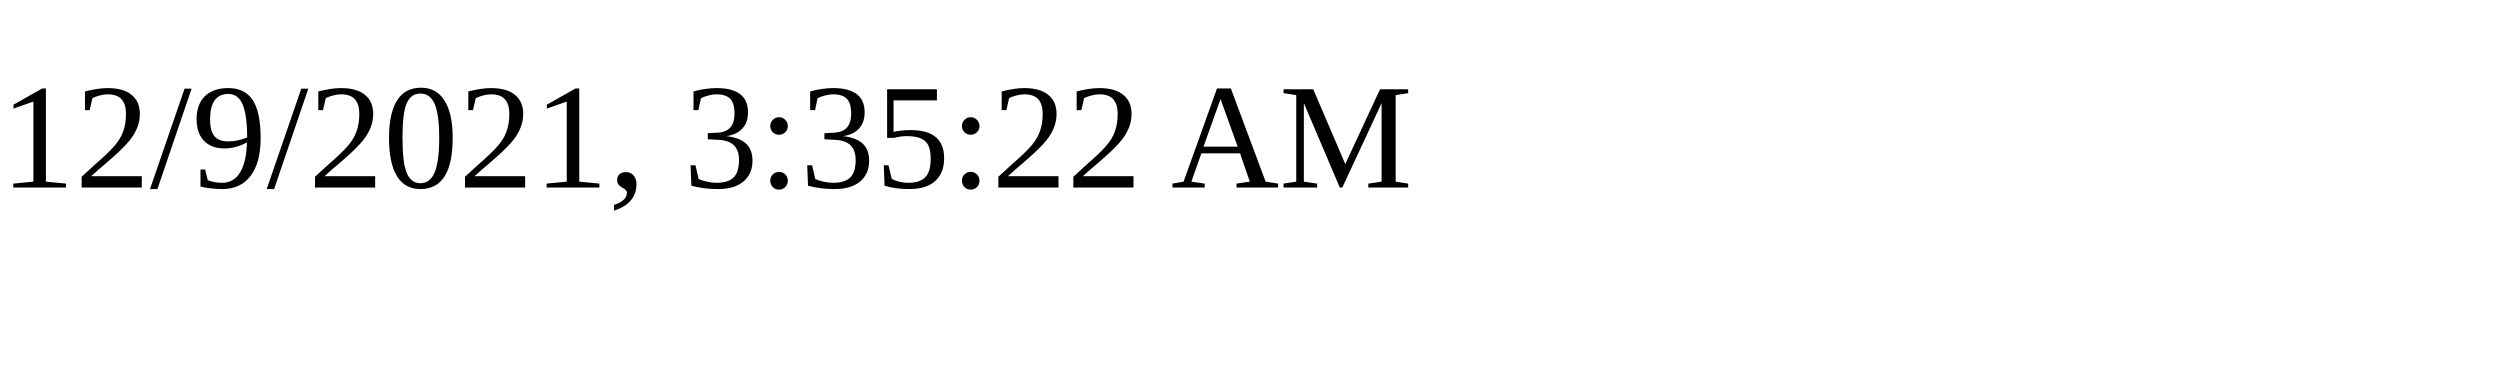
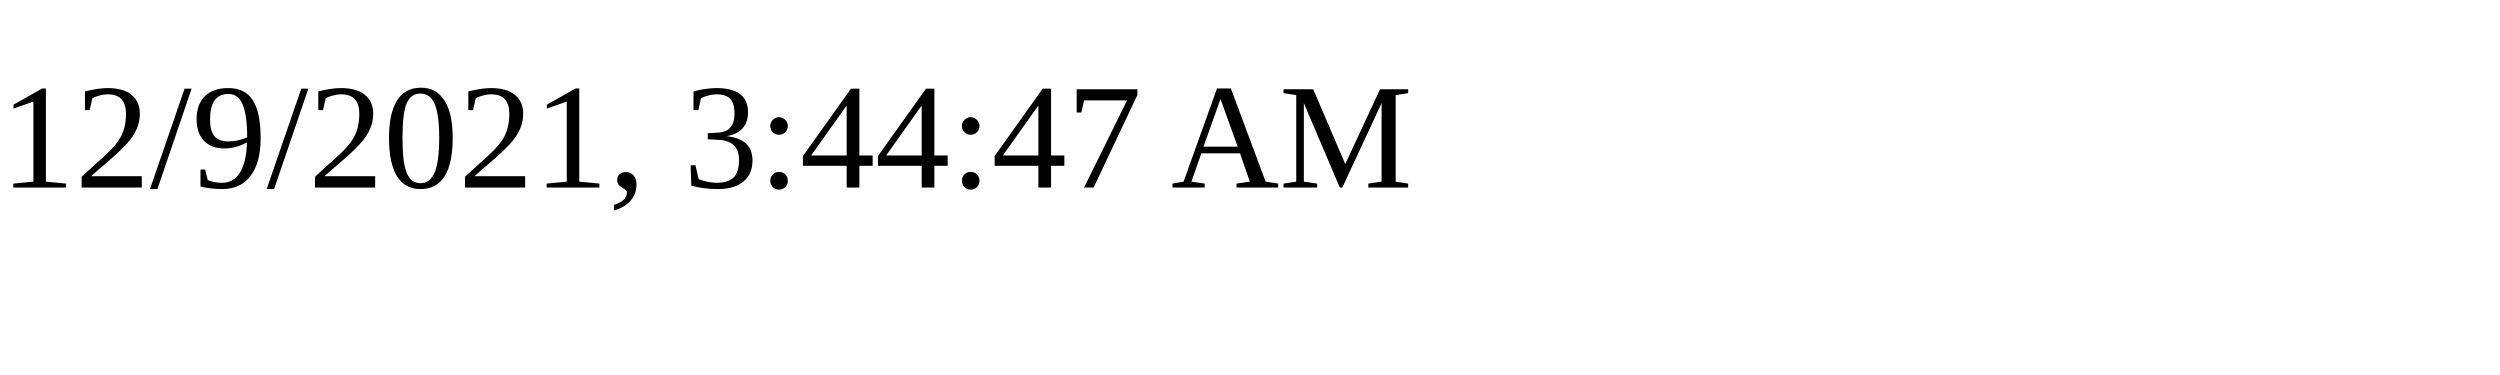
<svg xmlns="http://www.w3.org/2000/svg" height="30" width="200">
-   <text x="0" y="15">12/9/2021, 3:35:22 AM</text>
+   <text x="0" y="15">12/9/2021, 3:44:47 AM</text>
</svg>
